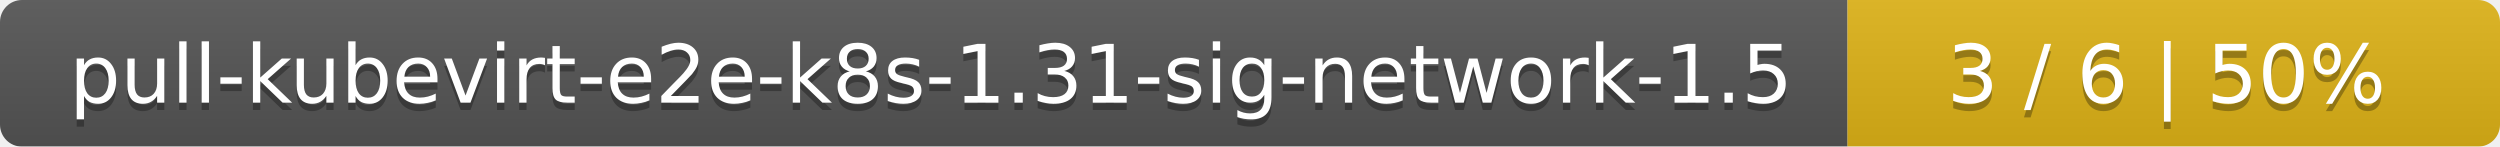
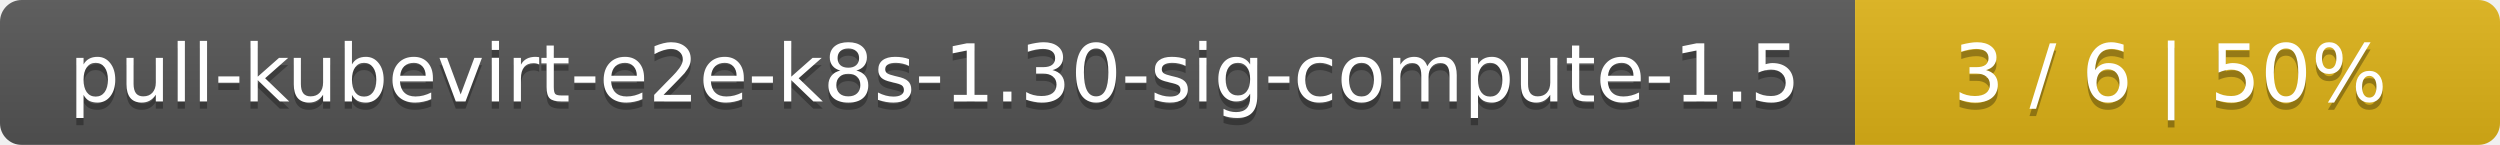
- <svg xmlns="http://www.w3.org/2000/svg" width="341" height="20">
+ <svg xmlns="http://www.w3.org/2000/svg" width="345" height="20">
  <linearGradient id="smooth" x2="0" y2="100%">
    <stop offset="0" stop-color="#bbb" stop-opacity=".1" />
    <stop offset="1" stop-opacity=".1" />
  </linearGradient>
  <mask id="round">
-     <rect width="341" height="20" rx="3" fill="#fff" />
+     <rect width="345" height="20" rx="3" fill="#fff" />
  </mask>
  <g mask="url(#round)">
-     <rect width="252" height="20" fill="#555" />
-     <rect x="252" width="89" height="20" fill="#dfb317" />
-     <rect width="341" height="20" fill="url(#smooth)" />
+     <rect width="256" height="20" fill="#555" />
+     <rect x="256" width="89" height="20" fill="#dfb317" />
+     <rect width="345" height="20" fill="url(#smooth)" />
  </g>
  <g fill="#fff" text-anchor="middle" font-family="DejaVu Sans,Verdana,Geneva,sans-serif" font-size="11">
-     <text x="127" y="15" fill="#010101" fill-opacity=".3">pull-kubevirt-e2e-k8s-1.31-sig-network-1.5</text>
-     <text x="127" y="14">pull-kubevirt-e2e-k8s-1.31-sig-network-1.5</text>
-     <text x="295.5" y="15" fill="#010101" fill-opacity=".3">3 / 6    |    50%</text>
-     <text x="295.5" y="14">3 / 6    |    50%</text>
+     <text x="129" y="15" fill="#010101" fill-opacity=".3">pull-kubevirt-e2e-k8s-1.30-sig-compute-1.5</text>
+     <text x="129" y="14">pull-kubevirt-e2e-k8s-1.30-sig-compute-1.5</text>
+     <text x="299.5" y="15" fill="#010101" fill-opacity=".3">3 / 6    |    50%</text>
+     <text x="299.5" y="14">3 / 6    |    50%</text>
  </g>
</svg>
